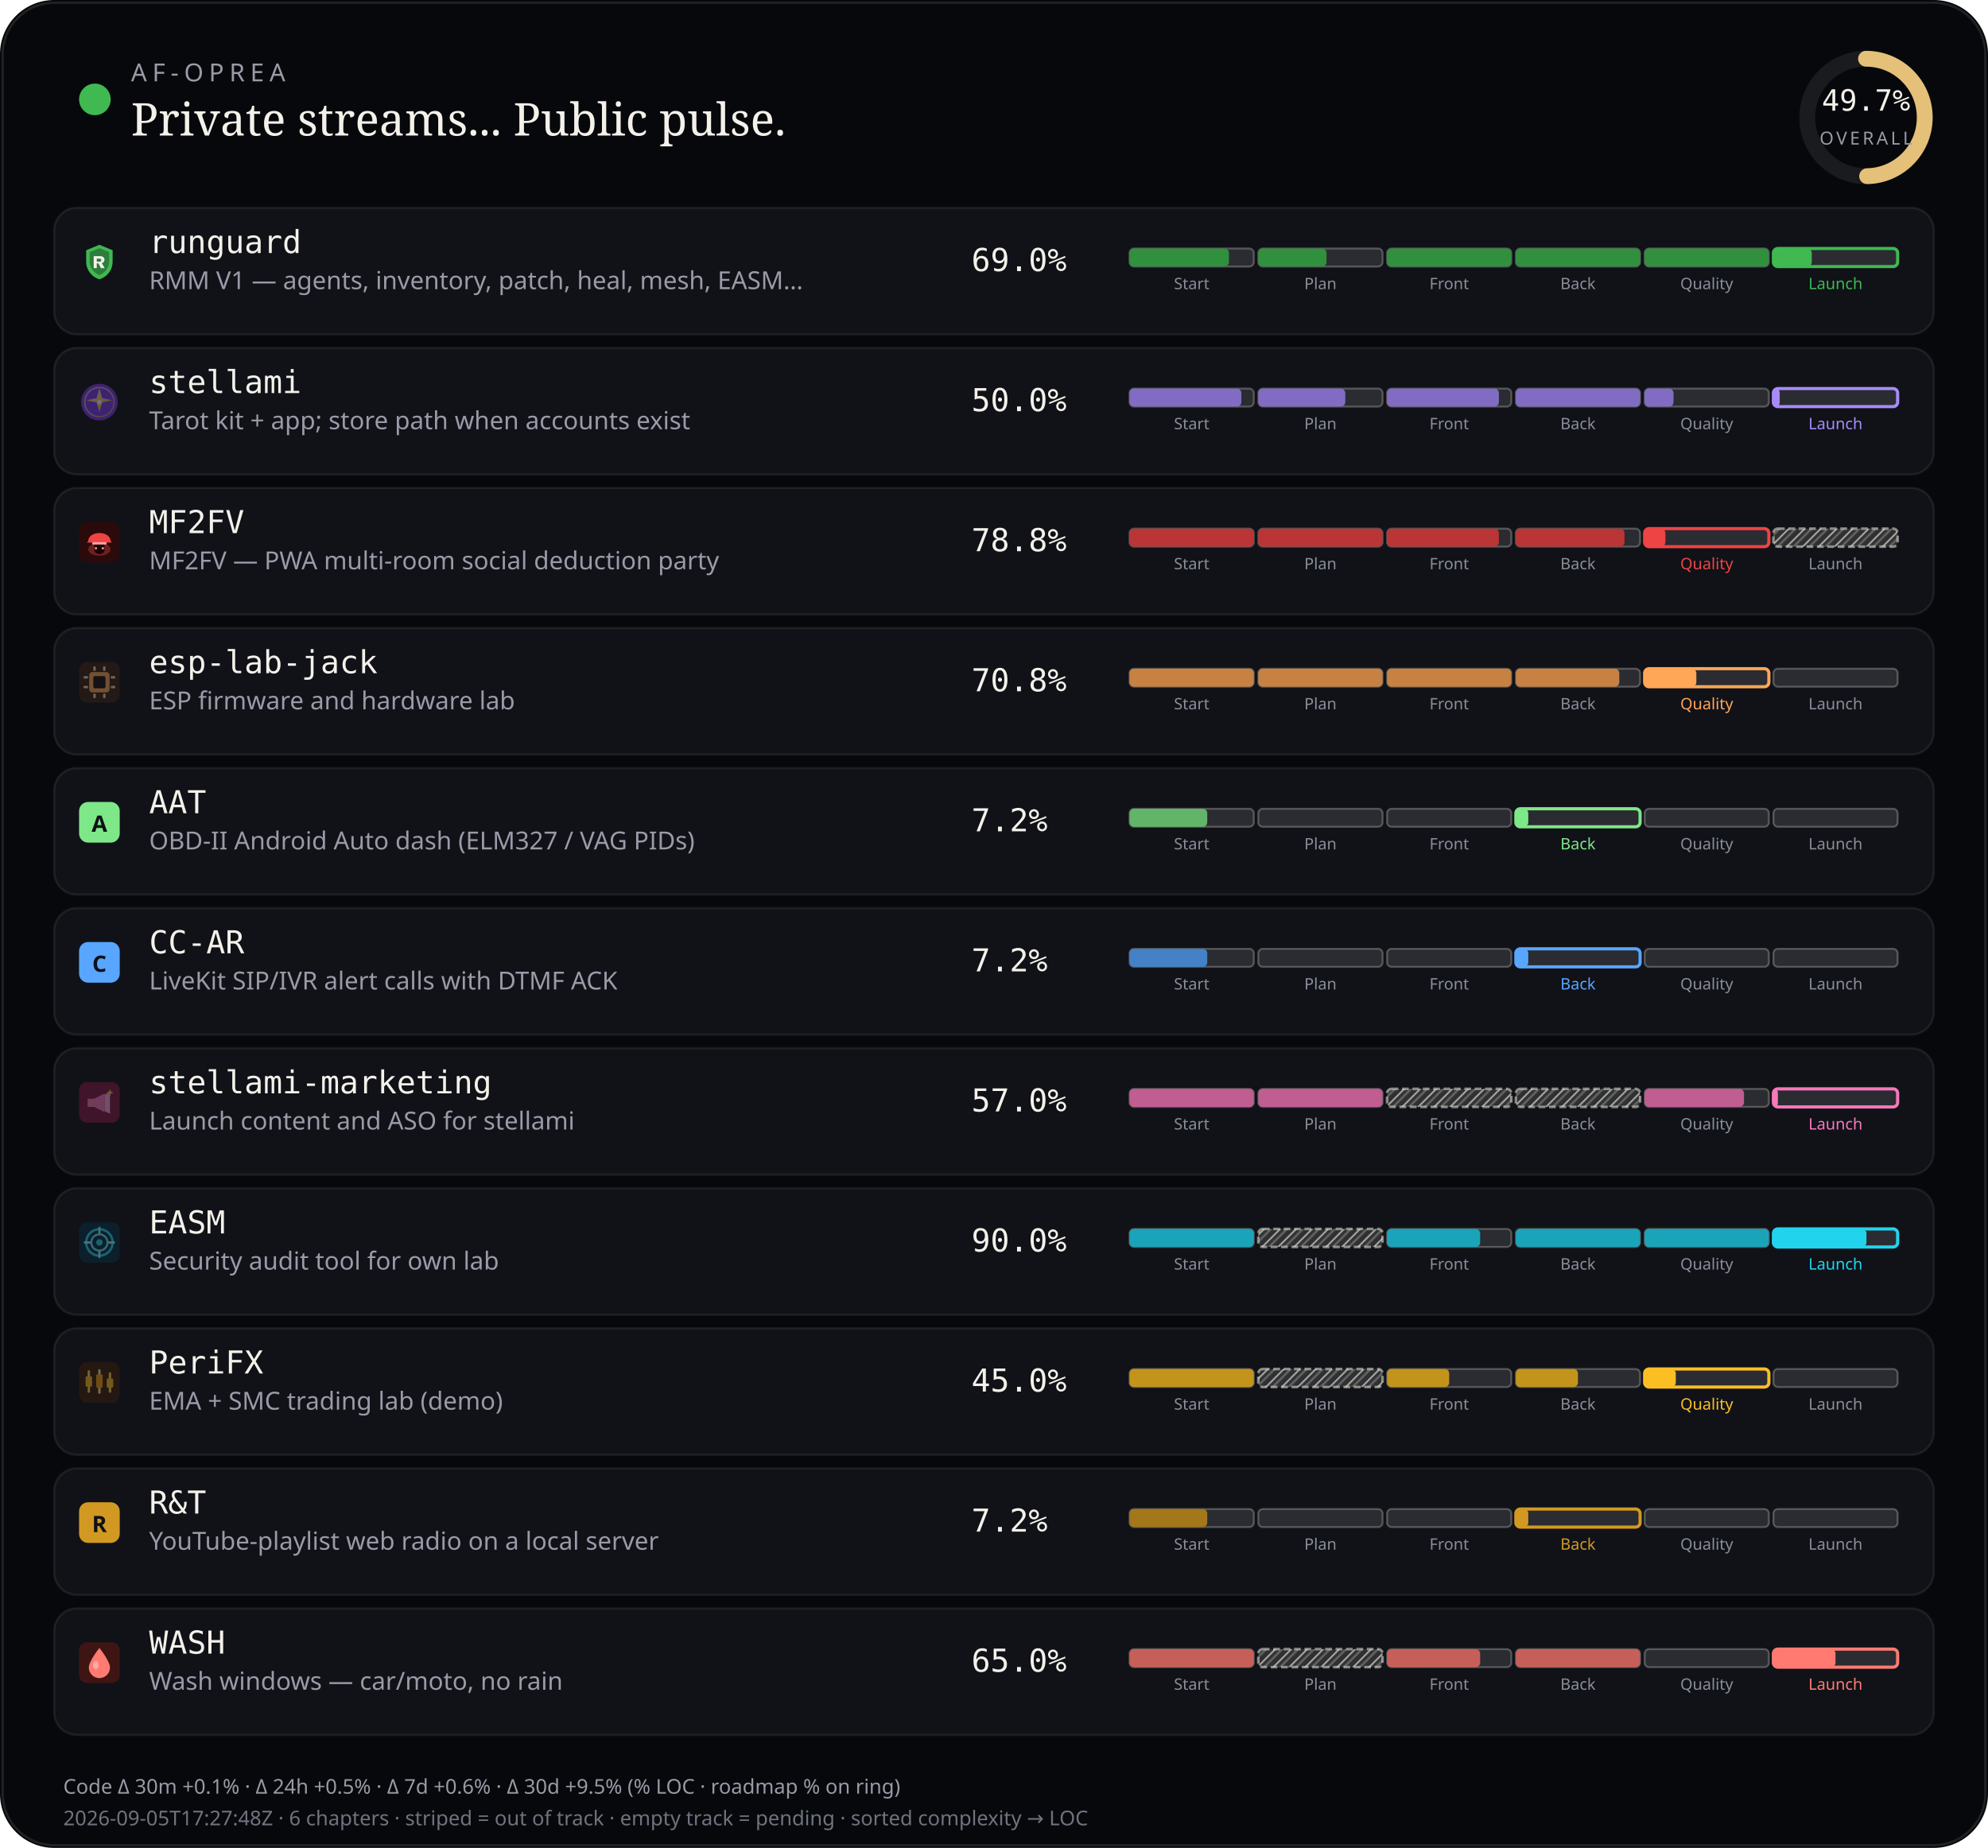
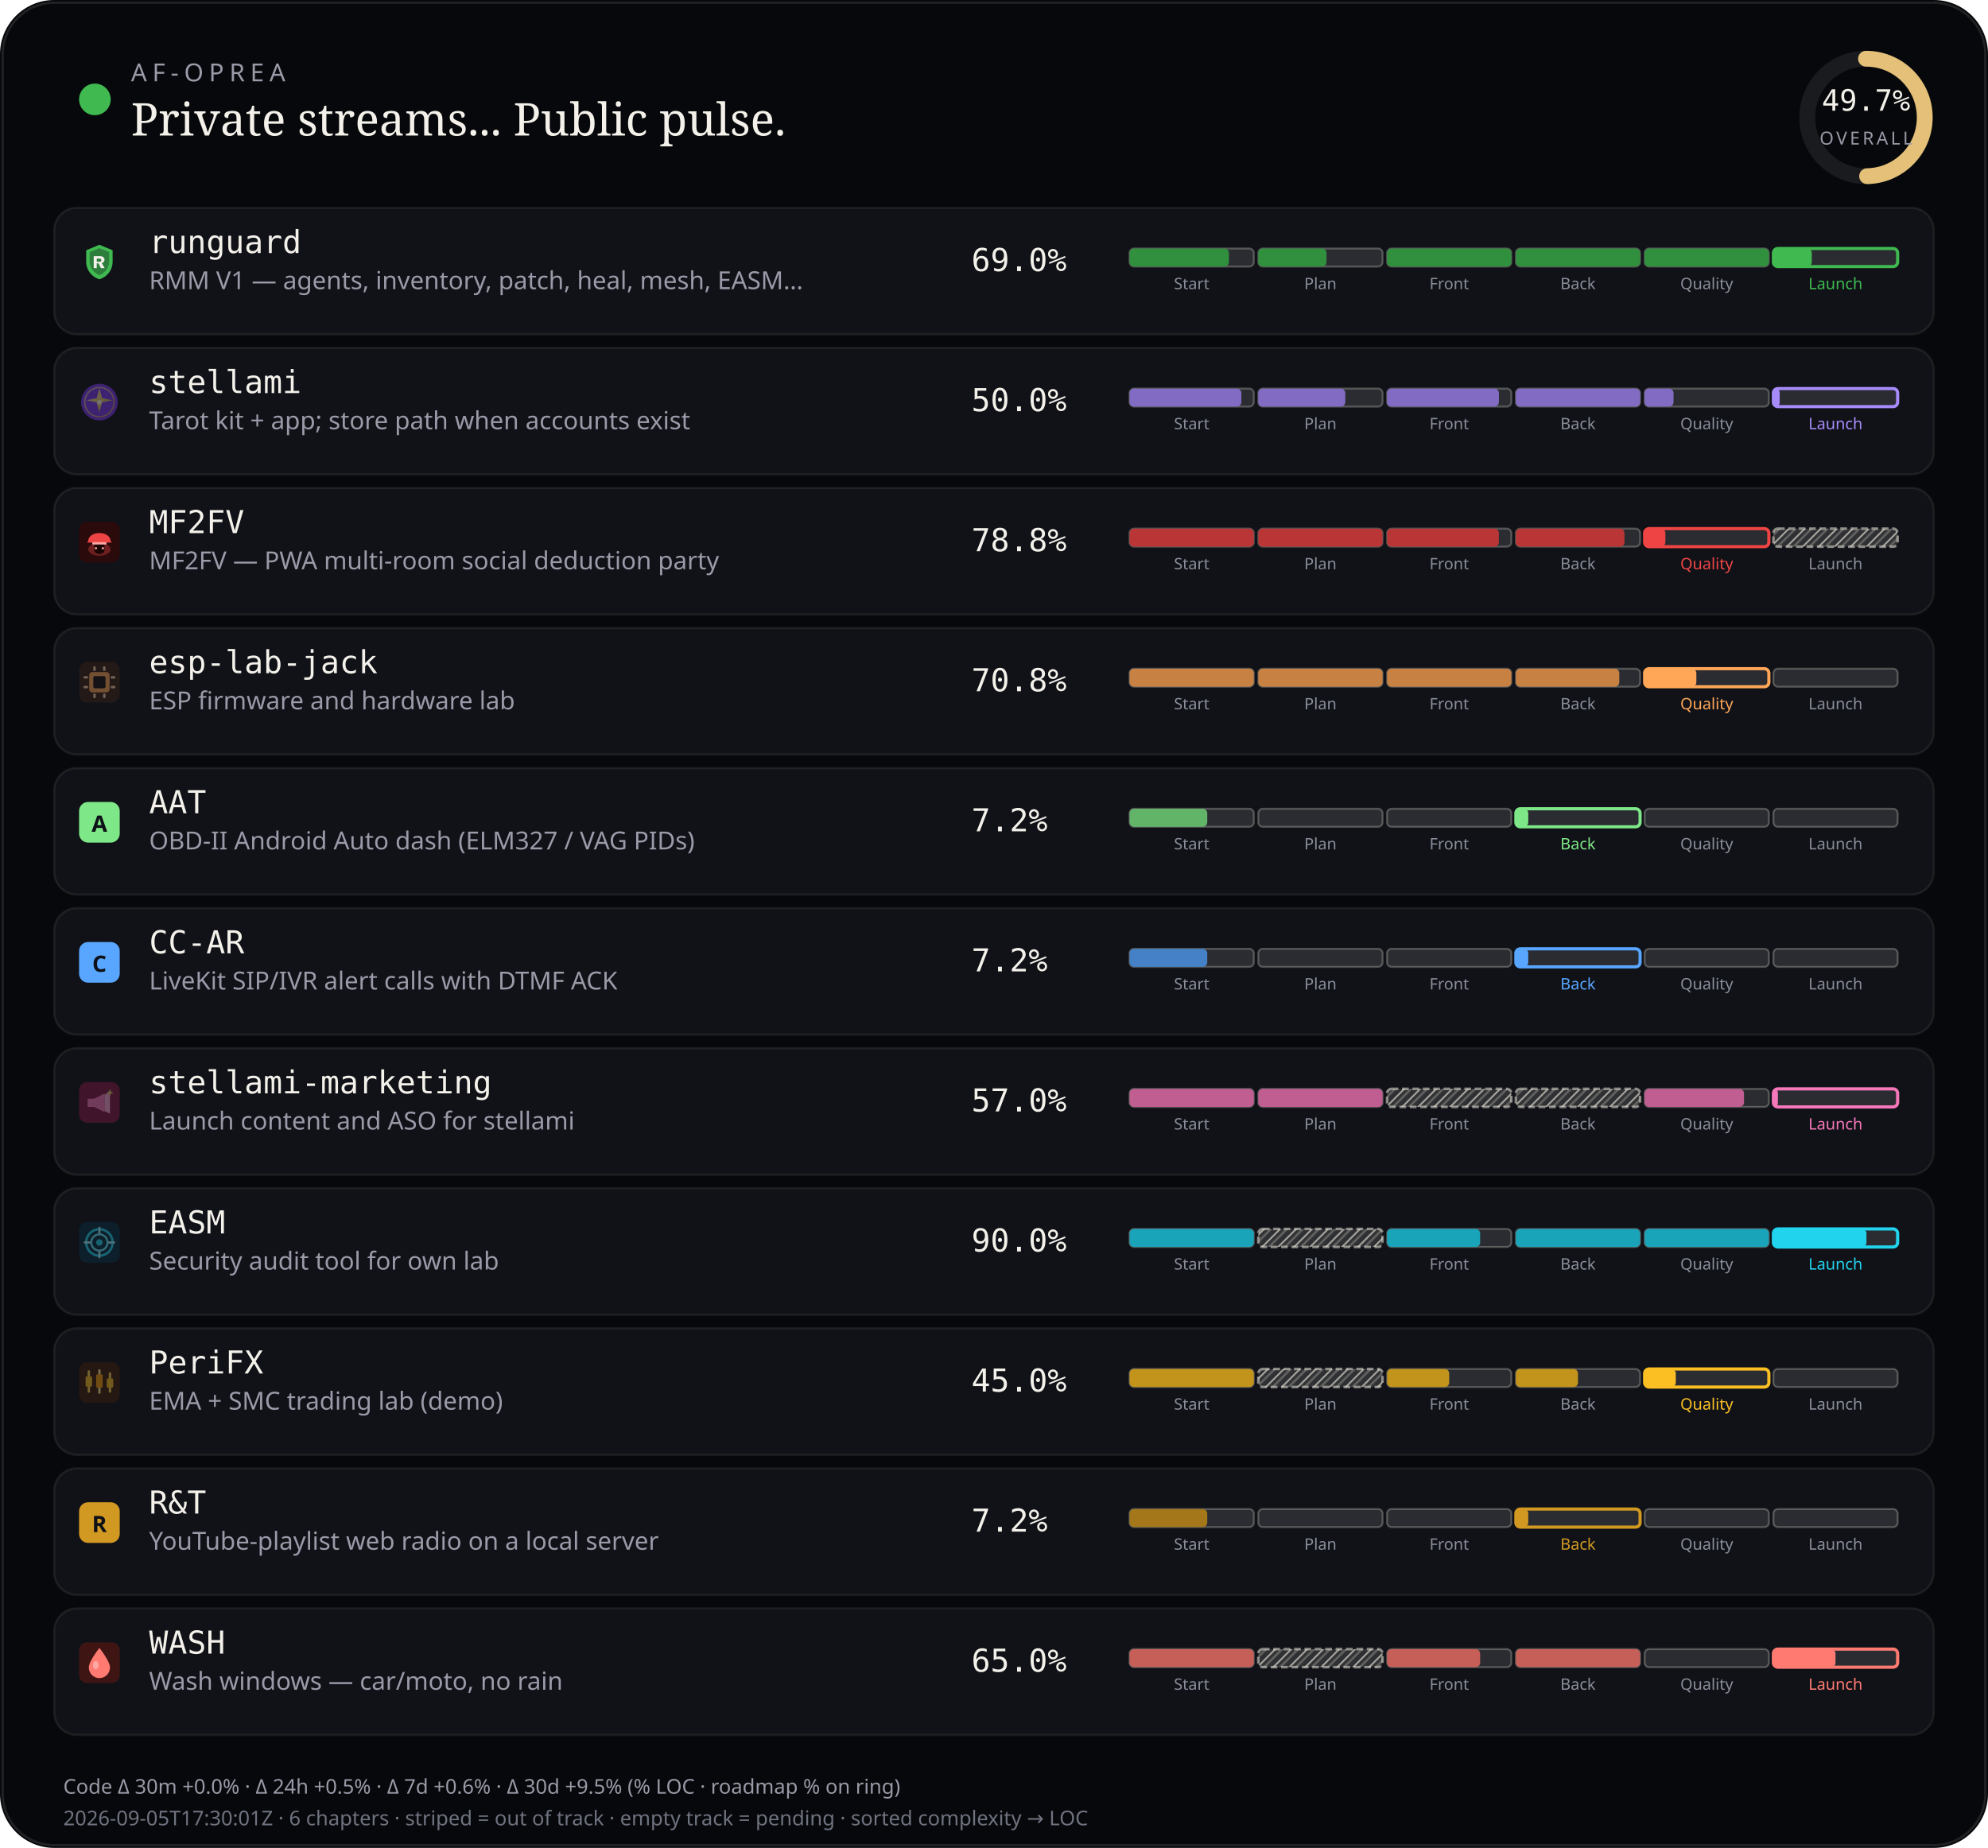
<svg xmlns="http://www.w3.org/2000/svg" viewBox="0 0 880 818" width="880" height="818" role="img" aria-label="AF-Oprea public work pulse">
  <defs>
    <pattern id="chSkip" width="5" height="5" patternUnits="userSpaceOnUse" patternTransform="rotate(45)">
      <line x1="0" y1="0" x2="0" y2="5" stroke="rgba(232,228,214,0.62)" stroke-width="1.6" />
      <line x1="2.5" y1="0" x2="2.5" y2="5" stroke="rgba(232,228,214,0.28)" stroke-width="1" />
    </pattern>
  </defs>
  <rect width="880" height="818" rx="24" fill="#07080b" />
  <rect x="1.2" y="1.2" width="877.6" height="815.6" rx="22.8" fill="none" stroke="rgba(232,228,214,0.12)" />
  <circle cx="42" cy="44" r="7" fill="#3fb950" />
  <text x="58" y="36" fill="#9a9aa8" font-size="11" font-family="ui-sans-serif, system-ui, sans-serif" letter-spacing="2.4">AF-OPREA</text>
  <text x="58" y="60" fill="#f4f1ea" font-size="20" font-family="ui-serif, Georgia, serif">Private streams... Public pulse.</text>
  <g transform="translate(790,16)">
    <circle cx="36" cy="36" r="26" fill="none" stroke="rgba(255,255,255,0.08)" stroke-width="7" />
    <circle cx="36" cy="36" r="26" fill="none" stroke="#e4c078" stroke-width="7" stroke-linecap="round" stroke-dasharray="163.36" stroke-dashoffset="82.17" transform="rotate(-90 36 36)" />
    <text x="36" y="33" text-anchor="middle" fill="#f4f1ea" font-size="13" font-family="ui-monospace, monospace">49.7%</text>
    <text x="36" y="48" text-anchor="middle" fill="#9a9aa8" font-size="8" font-family="ui-sans-serif, system-ui, sans-serif" letter-spacing="1.2">OVERALL</text>
  </g>
  <rect x="24" y="92" width="832" height="56" rx="10" fill="#101218" stroke="rgba(232,228,214,0.08)" />
  <g id="stream_logo_runguard" class="stream_logo" data-stream="runguard" transform="translate(35.0,107.0) scale(0.9)" opacity="1.0">
    <path fill="#3fb950" d="M10 1.5 L16.5 4.2 V9.8 C16.5 14.1 13.6 17.4 10 18.5 C6.4 17.4 3.5 14.1 3.5 9.8 V4.2 Z" />
    <path fill="#0d1117" fill-opacity=".35" d="M10 3.2 L14.8 5.1 V9.7 C14.8 12.9 12.6 15.4 10 16.4 C7.4 15.4 5.2 12.9 5.2 9.7 V5.1 Z" />
    <path fill="#f4f1ea" d="M7.2 7.1h3.1c1.35 0 2.2.7 2.2 1.75 0 .85-.5 1.45-1.35 1.65L12.6 13h-1.85l-1.2-2.35H8.7V13H7.2V7.1zm1.5 1.2v1.55h1.35c.55 0 .9-.28.9-.75s-.35-.8-.9-.8H8.7z" />
  </g>
  <use class="stream_logo" data-stream="runguard" href="#stream_logo_runguard" x="35.0" y="107.0" width="18" height="18" opacity="0" />
  <text x="66" y="112" fill="#f4f1ea" font-size="14" font-family="ui-monospace, SFMono-Regular, monospace">runguard</text>
  <text x="66" y="128" fill="#9a9aa8" font-size="11" font-family="ui-sans-serif, system-ui, sans-serif">RMM V1 — agents, inventory, patch, heal, mesh, EASM…</text>
  <text x="430" y="120" fill="#f4f1ea" font-size="14" font-family="ui-monospace, SFMono-Regular, monospace">69.0%</text>
  <rect x="500.0" y="110.0" width="55.0" height="8.0" rx="2" fill="rgba(255,255,255,0.11)" stroke="rgba(232,228,214,0.28)" stroke-width="0.85" />
  <rect x="500.0" y="110.0" width="44.0" height="8.0" rx="2" fill="#31903e" />
  <text x="527.5" y="128.0" text-anchor="middle" fill="#8a8e9a" font-size="7" font-family="ui-sans-serif, system-ui, sans-serif">Start</text>
  <rect x="557.0" y="110.0" width="55.0" height="8.0" rx="2" fill="rgba(255,255,255,0.11)" stroke="rgba(232,228,214,0.28)" stroke-width="0.85" />
  <rect x="557.0" y="110.0" width="30.2" height="8.0" rx="2" fill="#31903e" />
  <text x="584.5" y="128.0" text-anchor="middle" fill="#8a8e9a" font-size="7" font-family="ui-sans-serif, system-ui, sans-serif">Plan</text>
  <rect x="614.0" y="110.0" width="55.0" height="8.0" rx="2" fill="rgba(255,255,255,0.11)" stroke="rgba(232,228,214,0.28)" stroke-width="0.85" />
  <rect x="614.0" y="110.0" width="55.0" height="8.0" rx="2" fill="#31903e" />
  <text x="641.5" y="128.0" text-anchor="middle" fill="#8a8e9a" font-size="7" font-family="ui-sans-serif, system-ui, sans-serif">Front</text>
  <rect x="671.0" y="110.0" width="55.0" height="8.0" rx="2" fill="rgba(255,255,255,0.11)" stroke="rgba(232,228,214,0.28)" stroke-width="0.85" />
  <rect x="671.0" y="110.0" width="55.0" height="8.0" rx="2" fill="#31903e" />
  <text x="698.5" y="128.0" text-anchor="middle" fill="#8a8e9a" font-size="7" font-family="ui-sans-serif, system-ui, sans-serif">Back</text>
  <rect x="728.0" y="110.0" width="55.0" height="8.0" rx="2" fill="rgba(255,255,255,0.11)" stroke="rgba(232,228,214,0.28)" stroke-width="0.85" />
  <rect x="728.0" y="110.0" width="55.0" height="8.0" rx="2" fill="#31903e" />
  <text x="755.5" y="128.0" text-anchor="middle" fill="#8a8e9a" font-size="7" font-family="ui-sans-serif, system-ui, sans-serif">Quality</text>
  <rect x="785.0" y="110.0" width="55.0" height="8.0" rx="2" fill="rgba(255,255,255,0.11)" stroke="#3fb950" stroke-width="1.4" />
  <rect x="785.0" y="110.0" width="17.0" height="8.0" rx="2" fill="#3fb950" />
  <text x="812.5" y="128.0" text-anchor="middle" fill="#3fb950" font-size="7" font-family="ui-sans-serif, system-ui, sans-serif">Launch</text>
  <rect x="24" y="154" width="832" height="56" rx="10" fill="#101218" stroke="rgba(232,228,214,0.08)" />
  <g id="stream_logo_stellami" class="stream_logo" data-stream="stellami" transform="translate(35.0,169.0) scale(0.9)" opacity="0.42">
    <defs>
      <linearGradient id="stream_logo_stellami-stellami-gold" x1="0%" y1="0%" x2="100%" y2="100%">
        <stop offset="0%" stop-color="#f5e6a8" />
        <stop offset="55%" stop-color="#e8c57a" />
        <stop offset="100%" stop-color="#c9a227" />
      </linearGradient>
    </defs>
    <circle cx="10" cy="10" r="9" fill="#7c3aed" />
    <circle cx="10" cy="10" r="7.2" fill="none" stroke="url(#stream_logo_stellami-stellami-gold)" stroke-width="0.7" opacity=".7" />
    <path fill="url(#stream_logo_stellami-stellami-gold)" d="M10 3.2 L11.35 8.05 L16.4 9.1 L11.35 10.15 L10 15 L8.65 10.15 L3.6 9.1 L8.65 8.05 Z" />
    <circle cx="10" cy="10" r="1.15" fill="#fff8e8" />
  </g>
  <use class="stream_logo" data-stream="stellami" href="#stream_logo_stellami" x="35.0" y="169.0" width="18" height="18" opacity="0" />
  <text x="66" y="174" fill="#f4f1ea" font-size="14" font-family="ui-monospace, SFMono-Regular, monospace">stellami</text>
  <text x="66" y="190" fill="#9a9aa8" font-size="11" font-family="ui-sans-serif, system-ui, sans-serif">Tarot kit + app; store path when accounts exist</text>
  <text x="430" y="182" fill="#f4f1ea" font-size="14" font-family="ui-monospace, SFMono-Regular, monospace">50.0%</text>
  <rect x="500.0" y="172.0" width="55.0" height="8.0" rx="2" fill="rgba(255,255,255,0.11)" stroke="rgba(232,228,214,0.28)" stroke-width="0.85" />
  <rect x="500.0" y="172.0" width="49.5" height="8.0" rx="2" fill="#826cc3" />
  <text x="527.5" y="190.0" text-anchor="middle" fill="#8a8e9a" font-size="7" font-family="ui-sans-serif, system-ui, sans-serif">Start</text>
  <rect x="557.0" y="172.0" width="55.0" height="8.0" rx="2" fill="rgba(255,255,255,0.11)" stroke="rgba(232,228,214,0.28)" stroke-width="0.85" />
  <rect x="557.0" y="172.0" width="38.5" height="8.0" rx="2" fill="#826cc3" />
  <text x="584.5" y="190.0" text-anchor="middle" fill="#8a8e9a" font-size="7" font-family="ui-sans-serif, system-ui, sans-serif">Plan</text>
  <rect x="614.0" y="172.0" width="55.0" height="8.0" rx="2" fill="rgba(255,255,255,0.11)" stroke="rgba(232,228,214,0.28)" stroke-width="0.85" />
  <rect x="614.0" y="172.0" width="49.5" height="8.0" rx="2" fill="#826cc3" />
  <text x="641.5" y="190.0" text-anchor="middle" fill="#8a8e9a" font-size="7" font-family="ui-sans-serif, system-ui, sans-serif">Front</text>
  <rect x="671.0" y="172.0" width="55.0" height="8.0" rx="2" fill="rgba(255,255,255,0.11)" stroke="rgba(232,228,214,0.28)" stroke-width="0.85" />
  <rect x="671.0" y="172.0" width="55.0" height="8.0" rx="2" fill="#826cc3" />
  <text x="698.5" y="190.0" text-anchor="middle" fill="#8a8e9a" font-size="7" font-family="ui-sans-serif, system-ui, sans-serif">Back</text>
  <rect x="728.0" y="172.0" width="55.0" height="8.0" rx="2" fill="rgba(255,255,255,0.11)" stroke="rgba(232,228,214,0.28)" stroke-width="0.85" />
  <rect x="728.0" y="172.0" width="12.8" height="8.0" rx="2" fill="#826cc3" />
  <text x="755.5" y="190.0" text-anchor="middle" fill="#8a8e9a" font-size="7" font-family="ui-sans-serif, system-ui, sans-serif">Quality</text>
  <rect x="785.0" y="172.0" width="55.0" height="8.0" rx="2" fill="rgba(255,255,255,0.11)" stroke="#a78bfa" stroke-width="1.4" />
  <rect x="785.0" y="172.0" width="2.8" height="8.0" rx="2" fill="#a78bfa" />
  <text x="812.5" y="190.0" text-anchor="middle" fill="#a78bfa" font-size="7" font-family="ui-sans-serif, system-ui, sans-serif">Launch</text>
  <rect x="24" y="216" width="832" height="56" rx="10" fill="#101218" stroke="rgba(232,228,214,0.08)" />
  <g id="stream_logo_mf2fv" class="stream_logo" data-stream="mf2fv" transform="translate(35.0,231.0) scale(0.9)" opacity="1.0">
    <rect width="20" height="20" rx="4" fill="#2a0a0a" />
    <ellipse cx="10" cy="13.5" rx="5.5" ry="3.2" fill="#ef4444" opacity=".35" />
    <path fill="#ef4444" d="M4.5 9.5 C4.5 7.2 6.8 5.5 10 5.5 S15.5 7.2 15.5 9.5 L16.2 10.2 H3.8 Z" />
    <rect x="6.5" y="10" width="7" height="1.2" rx="0.4" fill="#fca5a5" />
    <path fill="#1a0505" d="M7.5 11.2 h5 v2.8 c0 1-1.1 1.8-2.5 1.8 s-2.5-.8-2.5-1.8 v-2.8z" />
    <circle cx="8.3" cy="13" r="0.55" fill="#fca5a5" />
    <circle cx="11.7" cy="13" r="0.55" fill="#fca5a5" />
  </g>
  <use class="stream_logo" data-stream="mf2fv" href="#stream_logo_mf2fv" x="35.0" y="231.0" width="18" height="18" opacity="0" />
  <text x="66" y="236" fill="#f4f1ea" font-size="14" font-family="ui-monospace, SFMono-Regular, monospace">MF2FV</text>
  <text x="66" y="252" fill="#9a9aa8" font-size="11" font-family="ui-sans-serif, system-ui, sans-serif">MF2FV — PWA multi-room social deduction party</text>
  <text x="430" y="244" fill="#f4f1ea" font-size="14" font-family="ui-monospace, SFMono-Regular, monospace">78.8%</text>
  <rect x="500.0" y="234.0" width="55.0" height="8.0" rx="2" fill="rgba(255,255,255,0.11)" stroke="rgba(232,228,214,0.28)" stroke-width="0.85" />
  <rect x="500.0" y="234.0" width="55.0" height="8.0" rx="2" fill="#ba3535" />
  <text x="527.5" y="252.0" text-anchor="middle" fill="#8a8e9a" font-size="7" font-family="ui-sans-serif, system-ui, sans-serif">Start</text>
  <rect x="557.0" y="234.0" width="55.0" height="8.0" rx="2" fill="rgba(255,255,255,0.11)" stroke="rgba(232,228,214,0.28)" stroke-width="0.85" />
  <rect x="557.0" y="234.0" width="55.0" height="8.0" rx="2" fill="#ba3535" />
  <text x="584.5" y="252.0" text-anchor="middle" fill="#8a8e9a" font-size="7" font-family="ui-sans-serif, system-ui, sans-serif">Plan</text>
  <rect x="614.0" y="234.0" width="55.0" height="8.0" rx="2" fill="rgba(255,255,255,0.11)" stroke="rgba(232,228,214,0.28)" stroke-width="0.85" />
  <rect x="614.0" y="234.0" width="49.5" height="8.0" rx="2" fill="#ba3535" />
  <text x="641.5" y="252.0" text-anchor="middle" fill="#8a8e9a" font-size="7" font-family="ui-sans-serif, system-ui, sans-serif">Front</text>
  <rect x="671.0" y="234.0" width="55.0" height="8.0" rx="2" fill="rgba(255,255,255,0.11)" stroke="rgba(232,228,214,0.28)" stroke-width="0.85" />
  <rect x="671.0" y="234.0" width="48.1" height="8.0" rx="2" fill="#ba3535" />
  <text x="698.5" y="252.0" text-anchor="middle" fill="#8a8e9a" font-size="7" font-family="ui-sans-serif, system-ui, sans-serif">Back</text>
  <rect x="728.0" y="234.0" width="55.0" height="8.0" rx="2" fill="rgba(255,255,255,0.11)" stroke="#ef4444" stroke-width="1.4" />
  <rect x="728.0" y="234.0" width="9.2" height="8.0" rx="2" fill="#ef4444" />
  <text x="755.5" y="252.0" text-anchor="middle" fill="#ef4444" font-size="7" font-family="ui-sans-serif, system-ui, sans-serif">Quality</text>
  <rect x="785.0" y="234.0" width="55.0" height="8.0" rx="2" fill="rgba(232,228,214,0.14)" />
  <rect x="785.0" y="234.0" width="55.0" height="8.0" rx="2" fill="url(#chSkip)" />
  <rect x="785.0" y="234.0" width="55.0" height="8.0" rx="2" fill="none" stroke="rgba(232,228,214,0.55)" stroke-width="1.15" stroke-dasharray="3 1.6" />
  <text x="812.5" y="252.0" text-anchor="middle" fill="#8a8e9a" font-size="7" font-family="ui-sans-serif, system-ui, sans-serif">Launch</text>
  <rect x="24" y="278" width="832" height="56" rx="10" fill="#101218" stroke="rgba(232,228,214,0.08)" />
  <g id="stream_logo_esp-lab-jack" class="stream_logo" data-stream="esp-lab-jack" transform="translate(35.0,293.0) scale(0.9)" opacity="0.42">
    <rect width="20" height="20" rx="4" fill="#3d2314" />
    <rect x="5" y="5" width="10" height="10" rx="1.5" fill="#ffa657" />
    <rect x="7" y="7" width="6" height="6" rx="0.8" fill="#1c1210" />
    <rect x="2.2" y="7" width="2.2" height="1.2" rx="0.3" fill="#ffd4a8" />
    <rect x="2.2" y="11.8" width="2.2" height="1.2" rx="0.3" fill="#ffd4a8" />
    <rect x="15.6" y="7" width="2.2" height="1.2" rx="0.3" fill="#ffd4a8" />
    <rect x="15.6" y="11.8" width="2.2" height="1.2" rx="0.3" fill="#ffd4a8" />
    <rect x="7" y="2.2" width="1.2" height="2.2" rx="0.3" fill="#ffd4a8" />
    <rect x="11.8" y="2.2" width="1.2" height="2.2" rx="0.3" fill="#ffd4a8" />
    <rect x="7" y="15.6" width="1.2" height="2.2" rx="0.3" fill="#ffd4a8" />
    <rect x="11.8" y="15.6" width="1.2" height="2.2" rx="0.3" fill="#ffd4a8" />
  </g>
  <use class="stream_logo" data-stream="esp-lab-jack" href="#stream_logo_esp-lab-jack" x="35.0" y="293.0" width="18" height="18" opacity="0" />
  <text x="66" y="298" fill="#f4f1ea" font-size="14" font-family="ui-monospace, SFMono-Regular, monospace">esp-lab-jack</text>
  <text x="66" y="314" fill="#9a9aa8" font-size="11" font-family="ui-sans-serif, system-ui, sans-serif">ESP firmware and hardware lab</text>
  <text x="430" y="306" fill="#f4f1ea" font-size="14" font-family="ui-monospace, SFMono-Regular, monospace">70.8%</text>
  <rect x="500.0" y="296.0" width="55.0" height="8.0" rx="2" fill="rgba(255,255,255,0.11)" stroke="rgba(232,228,214,0.28)" stroke-width="0.85" />
  <rect x="500.0" y="296.0" width="55.0" height="8.0" rx="2" fill="#c68143" />
  <text x="527.5" y="314.0" text-anchor="middle" fill="#8a8e9a" font-size="7" font-family="ui-sans-serif, system-ui, sans-serif">Start</text>
  <rect x="557.0" y="296.0" width="55.0" height="8.0" rx="2" fill="rgba(255,255,255,0.11)" stroke="rgba(232,228,214,0.28)" stroke-width="0.85" />
  <rect x="557.0" y="296.0" width="55.0" height="8.0" rx="2" fill="#c68143" />
  <text x="584.5" y="314.0" text-anchor="middle" fill="#8a8e9a" font-size="7" font-family="ui-sans-serif, system-ui, sans-serif">Plan</text>
  <rect x="614.0" y="296.0" width="55.0" height="8.0" rx="2" fill="rgba(255,255,255,0.11)" stroke="rgba(232,228,214,0.28)" stroke-width="0.85" />
  <rect x="614.0" y="296.0" width="55.0" height="8.0" rx="2" fill="#c68143" />
  <text x="641.5" y="314.0" text-anchor="middle" fill="#8a8e9a" font-size="7" font-family="ui-sans-serif, system-ui, sans-serif">Front</text>
  <rect x="671.0" y="296.0" width="55.0" height="8.0" rx="2" fill="rgba(255,255,255,0.11)" stroke="rgba(232,228,214,0.28)" stroke-width="0.85" />
  <rect x="671.0" y="296.0" width="45.8" height="8.0" rx="2" fill="#c68143" />
  <text x="698.5" y="314.0" text-anchor="middle" fill="#8a8e9a" font-size="7" font-family="ui-sans-serif, system-ui, sans-serif">Back</text>
  <rect x="728.0" y="296.0" width="55.0" height="8.0" rx="2" fill="rgba(255,255,255,0.11)" stroke="#ffa657" stroke-width="1.4" />
  <rect x="728.0" y="296.0" width="22.9" height="8.0" rx="2" fill="#ffa657" />
  <text x="755.5" y="314.0" text-anchor="middle" fill="#ffa657" font-size="7" font-family="ui-sans-serif, system-ui, sans-serif">Quality</text>
  <rect x="785.0" y="296.0" width="55.0" height="8.0" rx="2" fill="rgba(255,255,255,0.11)" stroke="rgba(232,228,214,0.28)" stroke-width="0.85" />
  <text x="812.5" y="314.0" text-anchor="middle" fill="#8a8e9a" font-size="7" font-family="ui-sans-serif, system-ui, sans-serif">Launch</text>
  <rect x="24" y="340" width="832" height="56" rx="10" fill="#101218" stroke="rgba(232,228,214,0.08)" />
  <g id="stream_logo_aat" class="stream_logo" data-stream="aat" opacity="1.0">
    <rect x="35.0" y="355.0" width="18" height="18" rx="4" fill="#7ee787" />
    <text x="44.0" y="368.2" text-anchor="middle" fill="#0d1117" font-size="10" font-family="ui-sans-serif, system-ui, sans-serif" font-weight="700">A</text>
  </g>
  <text x="66" y="360" fill="#f4f1ea" font-size="14" font-family="ui-monospace, SFMono-Regular, monospace">AAT</text>
  <text x="66" y="376" fill="#9a9aa8" font-size="11" font-family="ui-sans-serif, system-ui, sans-serif">OBD-II Android Auto dash (ELM327 / VAG PIDs)</text>
  <text x="430" y="368" fill="#f4f1ea" font-size="14" font-family="ui-monospace, SFMono-Regular, monospace">7.2%</text>
  <rect x="500.0" y="358.0" width="55.0" height="8.0" rx="2" fill="rgba(255,255,255,0.11)" stroke="rgba(232,228,214,0.28)" stroke-width="0.85" />
  <rect x="500.0" y="358.0" width="34.4" height="8.0" rx="2" fill="#62b469" />
  <text x="527.5" y="376.0" text-anchor="middle" fill="#8a8e9a" font-size="7" font-family="ui-sans-serif, system-ui, sans-serif">Start</text>
  <rect x="557.0" y="358.0" width="55.0" height="8.0" rx="2" fill="rgba(255,255,255,0.11)" stroke="rgba(232,228,214,0.28)" stroke-width="0.85" />
  <text x="584.5" y="376.0" text-anchor="middle" fill="#8a8e9a" font-size="7" font-family="ui-sans-serif, system-ui, sans-serif">Plan</text>
  <rect x="614.0" y="358.0" width="55.0" height="8.0" rx="2" fill="rgba(255,255,255,0.11)" stroke="rgba(232,228,214,0.28)" stroke-width="0.85" />
  <text x="641.5" y="376.0" text-anchor="middle" fill="#8a8e9a" font-size="7" font-family="ui-sans-serif, system-ui, sans-serif">Front</text>
  <rect x="671.0" y="358.0" width="55.0" height="8.0" rx="2" fill="rgba(255,255,255,0.11)" stroke="#7ee787" stroke-width="1.4" />
  <rect x="671.0" y="358.0" width="5.5" height="8.0" rx="2" fill="#7ee787" />
  <text x="698.5" y="376.0" text-anchor="middle" fill="#7ee787" font-size="7" font-family="ui-sans-serif, system-ui, sans-serif">Back</text>
  <rect x="728.0" y="358.0" width="55.0" height="8.0" rx="2" fill="rgba(255,255,255,0.11)" stroke="rgba(232,228,214,0.28)" stroke-width="0.85" />
  <text x="755.5" y="376.0" text-anchor="middle" fill="#8a8e9a" font-size="7" font-family="ui-sans-serif, system-ui, sans-serif">Quality</text>
  <rect x="785.0" y="358.0" width="55.0" height="8.0" rx="2" fill="rgba(255,255,255,0.11)" stroke="rgba(232,228,214,0.28)" stroke-width="0.85" />
  <text x="812.5" y="376.0" text-anchor="middle" fill="#8a8e9a" font-size="7" font-family="ui-sans-serif, system-ui, sans-serif">Launch</text>
  <rect x="24" y="402" width="832" height="56" rx="10" fill="#101218" stroke="rgba(232,228,214,0.08)" />
  <g id="stream_logo_cc-ar" class="stream_logo" data-stream="cc-ar" opacity="1.0">
    <rect x="35.0" y="417.0" width="18" height="18" rx="4" fill="#58a6ff" />
    <text x="44.0" y="430.2" text-anchor="middle" fill="#0d1117" font-size="10" font-family="ui-sans-serif, system-ui, sans-serif" font-weight="700">C</text>
  </g>
  <text x="66" y="422" fill="#f4f1ea" font-size="14" font-family="ui-monospace, SFMono-Regular, monospace">CC-AR</text>
  <text x="66" y="438" fill="#9a9aa8" font-size="11" font-family="ui-sans-serif, system-ui, sans-serif">LiveKit SIP/IVR alert calls with DTMF ACK</text>
  <text x="430" y="430" fill="#f4f1ea" font-size="14" font-family="ui-monospace, SFMono-Regular, monospace">7.2%</text>
  <rect x="500.0" y="420.0" width="55.0" height="8.0" rx="2" fill="rgba(255,255,255,0.11)" stroke="rgba(232,228,214,0.28)" stroke-width="0.85" />
  <rect x="500.0" y="420.0" width="34.4" height="8.0" rx="2" fill="#4481c6" />
  <text x="527.5" y="438.0" text-anchor="middle" fill="#8a8e9a" font-size="7" font-family="ui-sans-serif, system-ui, sans-serif">Start</text>
  <rect x="557.0" y="420.0" width="55.0" height="8.0" rx="2" fill="rgba(255,255,255,0.11)" stroke="rgba(232,228,214,0.28)" stroke-width="0.85" />
  <text x="584.5" y="438.0" text-anchor="middle" fill="#8a8e9a" font-size="7" font-family="ui-sans-serif, system-ui, sans-serif">Plan</text>
  <rect x="614.0" y="420.0" width="55.0" height="8.0" rx="2" fill="rgba(255,255,255,0.11)" stroke="rgba(232,228,214,0.28)" stroke-width="0.85" />
  <text x="641.5" y="438.0" text-anchor="middle" fill="#8a8e9a" font-size="7" font-family="ui-sans-serif, system-ui, sans-serif">Front</text>
  <rect x="671.0" y="420.0" width="55.0" height="8.0" rx="2" fill="rgba(255,255,255,0.11)" stroke="#58a6ff" stroke-width="1.4" />
  <rect x="671.0" y="420.0" width="5.5" height="8.0" rx="2" fill="#58a6ff" />
  <text x="698.5" y="438.0" text-anchor="middle" fill="#58a6ff" font-size="7" font-family="ui-sans-serif, system-ui, sans-serif">Back</text>
  <rect x="728.0" y="420.0" width="55.0" height="8.0" rx="2" fill="rgba(255,255,255,0.11)" stroke="rgba(232,228,214,0.28)" stroke-width="0.85" />
  <text x="755.5" y="438.0" text-anchor="middle" fill="#8a8e9a" font-size="7" font-family="ui-sans-serif, system-ui, sans-serif">Quality</text>
  <rect x="785.0" y="420.0" width="55.0" height="8.0" rx="2" fill="rgba(255,255,255,0.11)" stroke="rgba(232,228,214,0.28)" stroke-width="0.85" />
  <text x="812.5" y="438.0" text-anchor="middle" fill="#8a8e9a" font-size="7" font-family="ui-sans-serif, system-ui, sans-serif">Launch</text>
  <rect x="24" y="464" width="832" height="56" rx="10" fill="#101218" stroke="rgba(232,228,214,0.08)" />
  <g id="stream_logo_stellami-marketing" class="stream_logo" data-stream="stellami-marketing" transform="translate(35.0,479.0) scale(0.9)" opacity="0.42">
    <defs>
      <linearGradient id="stream_logo_stellami-marketing-smkt-gold" x1="0%" y1="0%" x2="100%" y2="100%">
        <stop offset="0%" stop-color="#f5e6a8" />
        <stop offset="100%" stop-color="#c9a227" />
      </linearGradient>
    </defs>
    <rect width="20" height="20" rx="4" fill="#831843" />
    <path fill="#f778ba" d="M4.2 8.2h3.2l5.2-2.6v9.2l-5.2-2.6H4.2z" />
    <path fill="#fda4d0" d="M12.6 6.2l2.6-1.4v10.8l-2.6-1.4z" />
    <path fill="url(#stream_logo_stellami-marketing-smkt-gold)" d="M15.2 3.4 L15.7 4.7 L17 5.2 L15.7 5.7 L15.2 7 L14.7 5.7 L13.4 5.2 L14.7 4.7 Z" />
  </g>
  <use class="stream_logo" data-stream="stellami-marketing" href="#stream_logo_stellami-marketing" x="35.0" y="479.0" width="18" height="18" opacity="0" />
  <text x="66" y="484" fill="#f4f1ea" font-size="14" font-family="ui-monospace, SFMono-Regular, monospace">stellami-marketing</text>
  <text x="66" y="500" fill="#9a9aa8" font-size="11" font-family="ui-sans-serif, system-ui, sans-serif">Launch content and ASO for stellami</text>
  <text x="430" y="492" fill="#f4f1ea" font-size="14" font-family="ui-monospace, SFMono-Regular, monospace">57.0%</text>
  <rect x="500.0" y="482.0" width="55.0" height="8.0" rx="2" fill="rgba(255,255,255,0.11)" stroke="rgba(232,228,214,0.28)" stroke-width="0.85" />
  <rect x="500.0" y="482.0" width="55.0" height="8.0" rx="2" fill="#c05d91" />
  <text x="527.5" y="500.0" text-anchor="middle" fill="#8a8e9a" font-size="7" font-family="ui-sans-serif, system-ui, sans-serif">Start</text>
  <rect x="557.0" y="482.0" width="55.0" height="8.0" rx="2" fill="rgba(255,255,255,0.11)" stroke="rgba(232,228,214,0.28)" stroke-width="0.85" />
  <rect x="557.0" y="482.0" width="55.0" height="8.0" rx="2" fill="#c05d91" />
  <text x="584.5" y="500.0" text-anchor="middle" fill="#8a8e9a" font-size="7" font-family="ui-sans-serif, system-ui, sans-serif">Plan</text>
  <rect x="614.0" y="482.0" width="55.0" height="8.0" rx="2" fill="rgba(232,228,214,0.14)" />
  <rect x="614.0" y="482.0" width="55.0" height="8.0" rx="2" fill="url(#chSkip)" />
  <rect x="614.0" y="482.0" width="55.0" height="8.0" rx="2" fill="none" stroke="rgba(232,228,214,0.55)" stroke-width="1.15" stroke-dasharray="3 1.6" />
  <text x="641.5" y="500.0" text-anchor="middle" fill="#8a8e9a" font-size="7" font-family="ui-sans-serif, system-ui, sans-serif">Front</text>
  <rect x="671.0" y="482.0" width="55.0" height="8.0" rx="2" fill="rgba(232,228,214,0.14)" />
  <rect x="671.0" y="482.0" width="55.0" height="8.0" rx="2" fill="url(#chSkip)" />
  <rect x="671.0" y="482.0" width="55.0" height="8.0" rx="2" fill="none" stroke="rgba(232,228,214,0.55)" stroke-width="1.15" stroke-dasharray="3 1.6" />
  <text x="698.5" y="500.0" text-anchor="middle" fill="#8a8e9a" font-size="7" font-family="ui-sans-serif, system-ui, sans-serif">Back</text>
  <rect x="728.0" y="482.0" width="55.0" height="8.0" rx="2" fill="rgba(255,255,255,0.11)" stroke="rgba(232,228,214,0.28)" stroke-width="0.85" />
  <rect x="728.0" y="482.0" width="44.0" height="8.0" rx="2" fill="#c05d91" />
  <text x="755.5" y="500.0" text-anchor="middle" fill="#8a8e9a" font-size="7" font-family="ui-sans-serif, system-ui, sans-serif">Quality</text>
  <rect x="785.0" y="482.0" width="55.0" height="8.0" rx="2" fill="rgba(255,255,255,0.11)" stroke="#f778ba" stroke-width="1.4" />
  <rect x="785.0" y="482.0" width="2.0" height="8.0" rx="2" fill="#f778ba" />
  <text x="812.5" y="500.0" text-anchor="middle" fill="#f778ba" font-size="7" font-family="ui-sans-serif, system-ui, sans-serif">Launch</text>
  <rect x="24" y="526" width="832" height="56" rx="10" fill="#101218" stroke="rgba(232,228,214,0.08)" />
  <g id="stream_logo_easm" class="stream_logo" data-stream="easm" transform="translate(35.0,541.0) scale(0.9)" opacity="0.42">
    <rect width="20" height="20" rx="4" fill="#083344" />
    <circle cx="10" cy="10" r="6.5" fill="none" stroke="#22d3ee" stroke-width="1.2" />
    <circle cx="10" cy="10" r="4" fill="none" stroke="#67e8f9" stroke-width="1" />
    <circle cx="10" cy="10" r="1.6" fill="#22d3ee" />
    <path d="M10 2.8 V5.2 M10 14.8 V17.2 M2.8 10 H5.2 M14.8 10 H17.2" stroke="#a5f3fc" stroke-width="1.1" stroke-linecap="round" />
  </g>
  <use class="stream_logo" data-stream="easm" href="#stream_logo_easm" x="35.0" y="541.0" width="18" height="18" opacity="0" />
  <text x="66" y="546" fill="#f4f1ea" font-size="14" font-family="ui-monospace, SFMono-Regular, monospace">EASM</text>
  <text x="66" y="562" fill="#9a9aa8" font-size="11" font-family="ui-sans-serif, system-ui, sans-serif">Security audit tool for own lab</text>
  <text x="430" y="554" fill="#f4f1ea" font-size="14" font-family="ui-monospace, SFMono-Regular, monospace">90.0%</text>
  <rect x="500.0" y="544.0" width="55.0" height="8.0" rx="2" fill="rgba(255,255,255,0.11)" stroke="rgba(232,228,214,0.28)" stroke-width="0.85" />
  <rect x="500.0" y="544.0" width="55.0" height="8.0" rx="2" fill="#1aa4b9" />
  <text x="527.5" y="562.0" text-anchor="middle" fill="#8a8e9a" font-size="7" font-family="ui-sans-serif, system-ui, sans-serif">Start</text>
  <rect x="557.0" y="544.0" width="55.0" height="8.0" rx="2" fill="rgba(232,228,214,0.14)" />
  <rect x="557.0" y="544.0" width="55.0" height="8.0" rx="2" fill="url(#chSkip)" />
  <rect x="557.0" y="544.0" width="55.0" height="8.0" rx="2" fill="none" stroke="rgba(232,228,214,0.55)" stroke-width="1.15" stroke-dasharray="3 1.6" />
  <text x="584.5" y="562.0" text-anchor="middle" fill="#8a8e9a" font-size="7" font-family="ui-sans-serif, system-ui, sans-serif">Plan</text>
  <rect x="614.0" y="544.0" width="55.0" height="8.0" rx="2" fill="rgba(255,255,255,0.11)" stroke="rgba(232,228,214,0.28)" stroke-width="0.85" />
  <rect x="614.0" y="544.0" width="41.2" height="8.0" rx="2" fill="#1aa4b9" />
  <text x="641.5" y="562.0" text-anchor="middle" fill="#8a8e9a" font-size="7" font-family="ui-sans-serif, system-ui, sans-serif">Front</text>
  <rect x="671.0" y="544.0" width="55.0" height="8.0" rx="2" fill="rgba(255,255,255,0.11)" stroke="rgba(232,228,214,0.28)" stroke-width="0.85" />
  <rect x="671.0" y="544.0" width="55.0" height="8.0" rx="2" fill="#1aa4b9" />
  <text x="698.5" y="562.0" text-anchor="middle" fill="#8a8e9a" font-size="7" font-family="ui-sans-serif, system-ui, sans-serif">Back</text>
  <rect x="728.0" y="544.0" width="55.0" height="8.0" rx="2" fill="rgba(255,255,255,0.11)" stroke="rgba(232,228,214,0.28)" stroke-width="0.85" />
  <rect x="728.0" y="544.0" width="55.0" height="8.0" rx="2" fill="#1aa4b9" />
  <text x="755.5" y="562.0" text-anchor="middle" fill="#8a8e9a" font-size="7" font-family="ui-sans-serif, system-ui, sans-serif">Quality</text>
  <rect x="785.0" y="544.0" width="55.0" height="8.0" rx="2" fill="rgba(255,255,255,0.11)" stroke="#22d3ee" stroke-width="1.4" />
  <rect x="785.0" y="544.0" width="41.2" height="8.0" rx="2" fill="#22d3ee" />
  <text x="812.5" y="562.0" text-anchor="middle" fill="#22d3ee" font-size="7" font-family="ui-sans-serif, system-ui, sans-serif">Launch</text>
  <rect x="24" y="588" width="832" height="56" rx="10" fill="#101218" stroke="rgba(232,228,214,0.08)" />
  <g id="stream_logo_peri" class="stream_logo" data-stream="peri" transform="translate(35.0,603.0) scale(0.9)" opacity="0.42">
    <rect width="20" height="20" rx="4" fill="#422006" />
    <rect x="4.2" y="4" width="1.2" height="11" rx="0.4" fill="#fcd34d" />
    <rect x="3.2" y="7" width="3.2" height="5" rx="0.5" fill="#fbbf24" />
    <rect x="9.4" y="3.5" width="1.2" height="12" rx="0.4" fill="#fde68a" />
    <rect x="8.4" y="6" width="3.2" height="6.5" rx="0.5" fill="#f59e0b" />
    <rect x="14.6" y="5" width="1.2" height="10" rx="0.4" fill="#fcd34d" />
    <rect x="13.6" y="8" width="3.2" height="4.5" rx="0.5" fill="#fbbf24" />
  </g>
  <use class="stream_logo" data-stream="peri" href="#stream_logo_peri" x="35.0" y="603.0" width="18" height="18" opacity="0" />
  <text x="66" y="608" fill="#f4f1ea" font-size="14" font-family="ui-monospace, SFMono-Regular, monospace">PeriFX</text>
  <text x="66" y="624" fill="#9a9aa8" font-size="11" font-family="ui-sans-serif, system-ui, sans-serif">EMA + SMC trading lab (demo)</text>
  <text x="430" y="616" fill="#f4f1ea" font-size="14" font-family="ui-monospace, SFMono-Regular, monospace">45.0%</text>
  <rect x="500.0" y="606.0" width="55.0" height="8.0" rx="2" fill="rgba(255,255,255,0.11)" stroke="rgba(232,228,214,0.28)" stroke-width="0.85" />
  <rect x="500.0" y="606.0" width="55.0" height="8.0" rx="2" fill="#c3941c" />
  <text x="527.5" y="624.0" text-anchor="middle" fill="#8a8e9a" font-size="7" font-family="ui-sans-serif, system-ui, sans-serif">Start</text>
  <rect x="557.0" y="606.0" width="55.0" height="8.0" rx="2" fill="rgba(232,228,214,0.14)" />
  <rect x="557.0" y="606.0" width="55.0" height="8.0" rx="2" fill="url(#chSkip)" />
  <rect x="557.0" y="606.0" width="55.0" height="8.0" rx="2" fill="none" stroke="rgba(232,228,214,0.55)" stroke-width="1.15" stroke-dasharray="3 1.6" />
  <text x="584.5" y="624.0" text-anchor="middle" fill="#8a8e9a" font-size="7" font-family="ui-sans-serif, system-ui, sans-serif">Plan</text>
  <rect x="614.0" y="606.0" width="55.0" height="8.0" rx="2" fill="rgba(255,255,255,0.11)" stroke="rgba(232,228,214,0.28)" stroke-width="0.85" />
  <rect x="614.0" y="606.0" width="27.5" height="8.0" rx="2" fill="#c3941c" />
  <text x="641.5" y="624.0" text-anchor="middle" fill="#8a8e9a" font-size="7" font-family="ui-sans-serif, system-ui, sans-serif">Front</text>
  <rect x="671.0" y="606.0" width="55.0" height="8.0" rx="2" fill="rgba(255,255,255,0.11)" stroke="rgba(232,228,214,0.28)" stroke-width="0.85" />
  <rect x="671.0" y="606.0" width="27.5" height="8.0" rx="2" fill="#c3941c" />
  <text x="698.5" y="624.0" text-anchor="middle" fill="#8a8e9a" font-size="7" font-family="ui-sans-serif, system-ui, sans-serif">Back</text>
  <rect x="728.0" y="606.0" width="55.0" height="8.0" rx="2" fill="rgba(255,255,255,0.11)" stroke="#fbbf24" stroke-width="1.4" />
  <rect x="728.0" y="606.0" width="13.8" height="8.0" rx="2" fill="#fbbf24" />
  <text x="755.5" y="624.0" text-anchor="middle" fill="#fbbf24" font-size="7" font-family="ui-sans-serif, system-ui, sans-serif">Quality</text>
  <rect x="785.0" y="606.0" width="55.0" height="8.0" rx="2" fill="rgba(255,255,255,0.11)" stroke="rgba(232,228,214,0.28)" stroke-width="0.85" />
  <text x="812.5" y="624.0" text-anchor="middle" fill="#8a8e9a" font-size="7" font-family="ui-sans-serif, system-ui, sans-serif">Launch</text>
  <rect x="24" y="650" width="832" height="56" rx="10" fill="#101218" stroke="rgba(232,228,214,0.08)" />
  <g id="stream_logo_rt" class="stream_logo" data-stream="rt" opacity="1.0">
    <rect x="35.0" y="665.0" width="18" height="18" rx="4" fill="#d29922" />
    <text x="44.0" y="678.2" text-anchor="middle" fill="#0d1117" font-size="10" font-family="ui-sans-serif, system-ui, sans-serif" font-weight="700">R</text>
  </g>
  <text x="66" y="670" fill="#f4f1ea" font-size="14" font-family="ui-monospace, SFMono-Regular, monospace">R&amp;T</text>
  <text x="66" y="686" fill="#9a9aa8" font-size="11" font-family="ui-sans-serif, system-ui, sans-serif">YouTube-playlist web radio on a local server</text>
  <text x="430" y="678" fill="#f4f1ea" font-size="14" font-family="ui-monospace, SFMono-Regular, monospace">7.2%</text>
  <rect x="500.0" y="668.0" width="55.0" height="8.0" rx="2" fill="rgba(255,255,255,0.11)" stroke="rgba(232,228,214,0.28)" stroke-width="0.85" />
  <rect x="500.0" y="668.0" width="34.4" height="8.0" rx="2" fill="#a3771a" />
  <text x="527.5" y="686.0" text-anchor="middle" fill="#8a8e9a" font-size="7" font-family="ui-sans-serif, system-ui, sans-serif">Start</text>
  <rect x="557.0" y="668.0" width="55.0" height="8.0" rx="2" fill="rgba(255,255,255,0.11)" stroke="rgba(232,228,214,0.28)" stroke-width="0.85" />
  <text x="584.5" y="686.0" text-anchor="middle" fill="#8a8e9a" font-size="7" font-family="ui-sans-serif, system-ui, sans-serif">Plan</text>
  <rect x="614.0" y="668.0" width="55.0" height="8.0" rx="2" fill="rgba(255,255,255,0.11)" stroke="rgba(232,228,214,0.28)" stroke-width="0.85" />
  <text x="641.5" y="686.0" text-anchor="middle" fill="#8a8e9a" font-size="7" font-family="ui-sans-serif, system-ui, sans-serif">Front</text>
  <rect x="671.0" y="668.0" width="55.0" height="8.0" rx="2" fill="rgba(255,255,255,0.11)" stroke="#d29922" stroke-width="1.4" />
  <rect x="671.0" y="668.0" width="5.5" height="8.0" rx="2" fill="#d29922" />
  <text x="698.5" y="686.0" text-anchor="middle" fill="#d29922" font-size="7" font-family="ui-sans-serif, system-ui, sans-serif">Back</text>
  <rect x="728.0" y="668.0" width="55.0" height="8.0" rx="2" fill="rgba(255,255,255,0.11)" stroke="rgba(232,228,214,0.28)" stroke-width="0.85" />
  <text x="755.5" y="686.0" text-anchor="middle" fill="#8a8e9a" font-size="7" font-family="ui-sans-serif, system-ui, sans-serif">Quality</text>
  <rect x="785.0" y="668.0" width="55.0" height="8.0" rx="2" fill="rgba(255,255,255,0.11)" stroke="rgba(232,228,214,0.28)" stroke-width="0.85" />
  <text x="812.5" y="686.0" text-anchor="middle" fill="#8a8e9a" font-size="7" font-family="ui-sans-serif, system-ui, sans-serif">Launch</text>
  <rect x="24" y="712" width="832" height="56" rx="10" fill="#101218" stroke="rgba(232,228,214,0.08)" />
  <g id="stream_logo_wash" class="stream_logo" data-stream="wash" transform="translate(35.0,727.0) scale(0.9)" opacity="1.0">
    <rect width="20" height="20" rx="4" fill="#3f1513" />
    <path fill="#ff7b72" d="M10 2.8 C10 2.8 15.2 9.2 15.2 12.4 A5.2 5.2 0 0 1 4.8 12.4 C4.8 9.2 10 2.8 10 2.8 Z" />
    <ellipse cx="8.2" cy="11.2" rx="1.4" ry="2" fill="#ffd0cc" opacity=".55" />
  </g>
  <use class="stream_logo" data-stream="wash" href="#stream_logo_wash" x="35.0" y="727.0" width="18" height="18" opacity="0" />
  <text x="66" y="732" fill="#f4f1ea" font-size="14" font-family="ui-monospace, SFMono-Regular, monospace">WASH</text>
  <text x="66" y="748" fill="#9a9aa8" font-size="11" font-family="ui-sans-serif, system-ui, sans-serif">Wash windows — car/moto, no rain</text>
  <text x="430" y="740" fill="#f4f1ea" font-size="14" font-family="ui-monospace, SFMono-Regular, monospace">65.0%</text>
  <rect x="500.0" y="730.0" width="55.0" height="8.0" rx="2" fill="rgba(255,255,255,0.11)" stroke="rgba(232,228,214,0.28)" stroke-width="0.85" />
  <rect x="500.0" y="730.0" width="55.0" height="8.0" rx="2" fill="#c65f58" />
  <text x="527.5" y="748.0" text-anchor="middle" fill="#8a8e9a" font-size="7" font-family="ui-sans-serif, system-ui, sans-serif">Start</text>
  <rect x="557.0" y="730.0" width="55.0" height="8.0" rx="2" fill="rgba(232,228,214,0.14)" />
  <rect x="557.0" y="730.0" width="55.0" height="8.0" rx="2" fill="url(#chSkip)" />
  <rect x="557.0" y="730.0" width="55.0" height="8.0" rx="2" fill="none" stroke="rgba(232,228,214,0.55)" stroke-width="1.15" stroke-dasharray="3 1.6" />
  <text x="584.5" y="748.0" text-anchor="middle" fill="#8a8e9a" font-size="7" font-family="ui-sans-serif, system-ui, sans-serif">Plan</text>
  <rect x="614.0" y="730.0" width="55.0" height="8.0" rx="2" fill="rgba(255,255,255,0.11)" stroke="rgba(232,228,214,0.28)" stroke-width="0.85" />
  <rect x="614.0" y="730.0" width="41.2" height="8.0" rx="2" fill="#c65f58" />
  <text x="641.5" y="748.0" text-anchor="middle" fill="#8a8e9a" font-size="7" font-family="ui-sans-serif, system-ui, sans-serif">Front</text>
  <rect x="671.0" y="730.0" width="55.0" height="8.0" rx="2" fill="rgba(255,255,255,0.11)" stroke="rgba(232,228,214,0.28)" stroke-width="0.85" />
  <rect x="671.0" y="730.0" width="55.0" height="8.0" rx="2" fill="#c65f58" />
  <text x="698.5" y="748.0" text-anchor="middle" fill="#8a8e9a" font-size="7" font-family="ui-sans-serif, system-ui, sans-serif">Back</text>
  <rect x="728.0" y="730.0" width="55.0" height="8.0" rx="2" fill="rgba(255,255,255,0.11)" stroke="rgba(232,228,214,0.28)" stroke-width="0.85" />
  <text x="755.5" y="748.0" text-anchor="middle" fill="#8a8e9a" font-size="7" font-family="ui-sans-serif, system-ui, sans-serif">Quality</text>
  <rect x="785.0" y="730.0" width="55.0" height="8.0" rx="2" fill="rgba(255,255,255,0.11)" stroke="#ff7b72" stroke-width="1.4" />
  <rect x="785.0" y="730.0" width="27.5" height="8.0" rx="2" fill="#ff7b72" />
  <text x="812.5" y="748.0" text-anchor="middle" fill="#ff7b72" font-size="7" font-family="ui-sans-serif, system-ui, sans-serif">Launch</text>
-   <text x="28" y="794" fill="#9a9aa8" font-size="9" font-family="ui-sans-serif, system-ui, sans-serif">Code Δ 30m +0.1% · Δ 24h +0.5% · Δ 7d +0.6% · Δ 30d +9.5% (% LOC · roadmap % on ring)</text>
-   <text x="28" y="808" fill="#6f7380" font-size="9" font-family="ui-sans-serif, system-ui, sans-serif">2026-09-05T17:27:48Z · 6 chapters · striped = out of track · empty track = pending · sorted complexity → LOC</text>
+   <text x="28" y="794" fill="#9a9aa8" font-size="9" font-family="ui-sans-serif, system-ui, sans-serif">Code Δ 30m +0.0% · Δ 24h +0.5% · Δ 7d +0.6% · Δ 30d +9.5% (% LOC · roadmap % on ring)</text>
+   <text x="28" y="808" fill="#6f7380" font-size="9" font-family="ui-sans-serif, system-ui, sans-serif">2026-09-05T17:30:01Z · 6 chapters · striped = out of track · empty track = pending · sorted complexity → LOC</text>
</svg>
